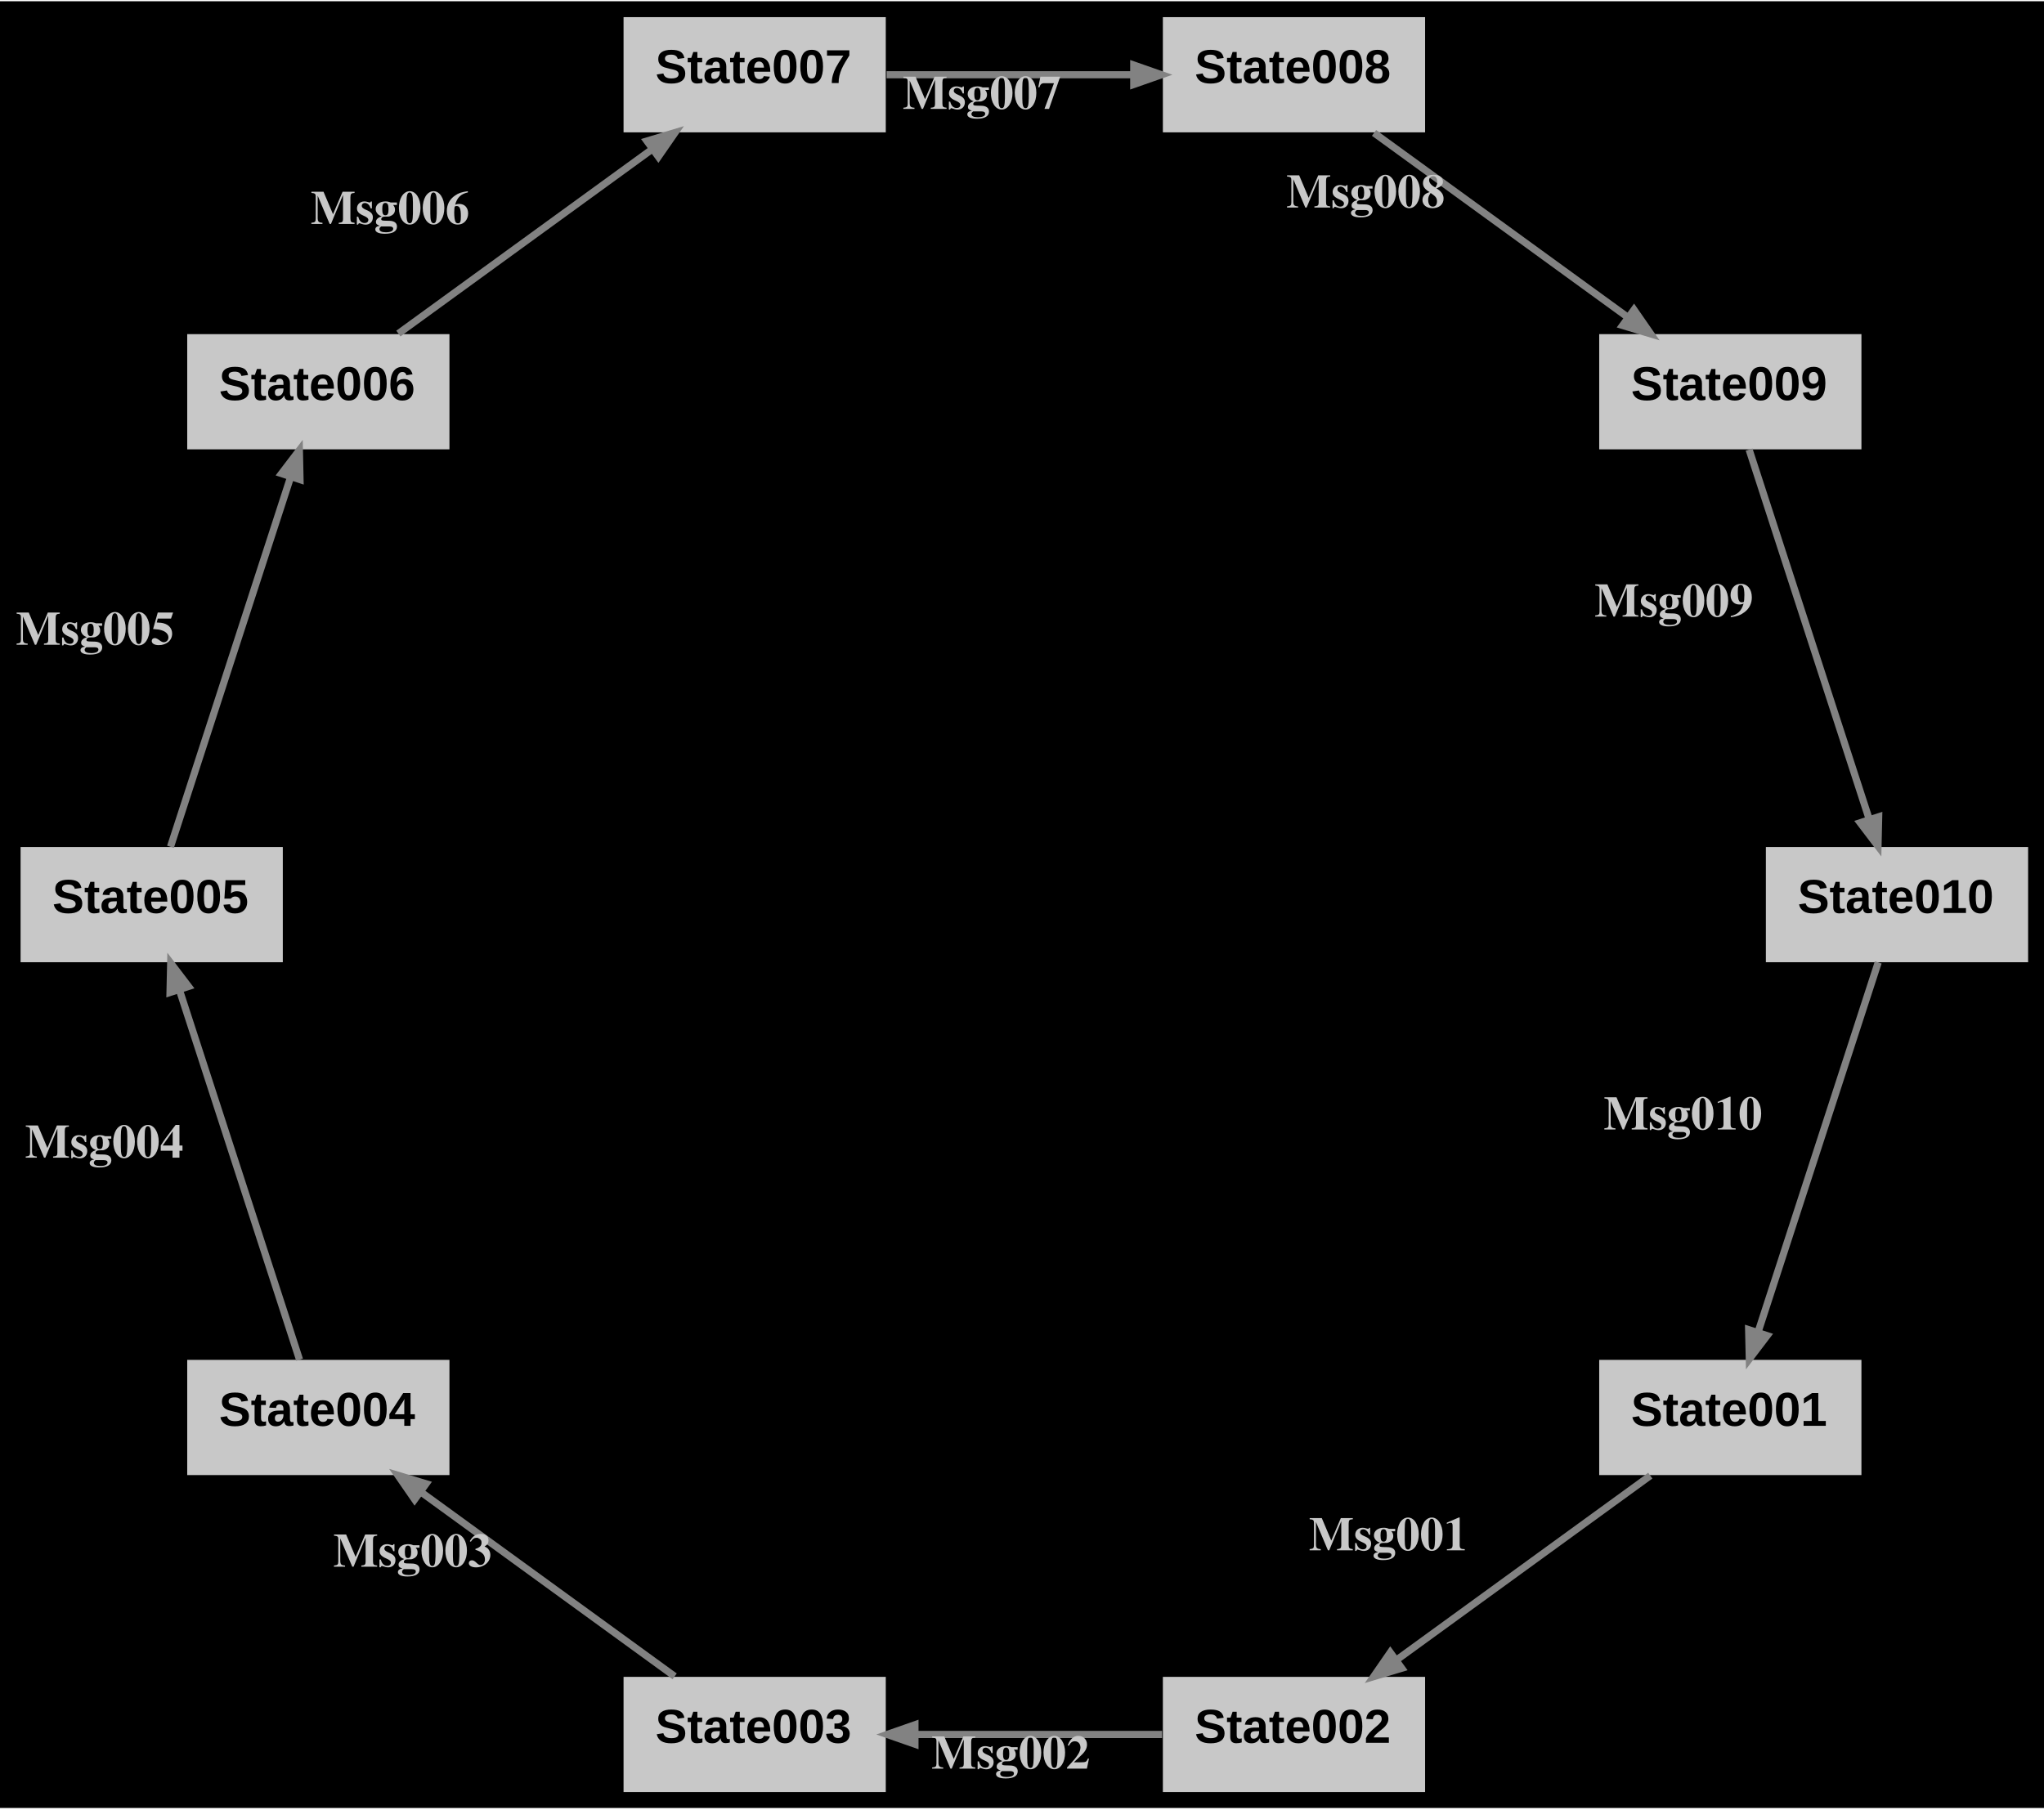
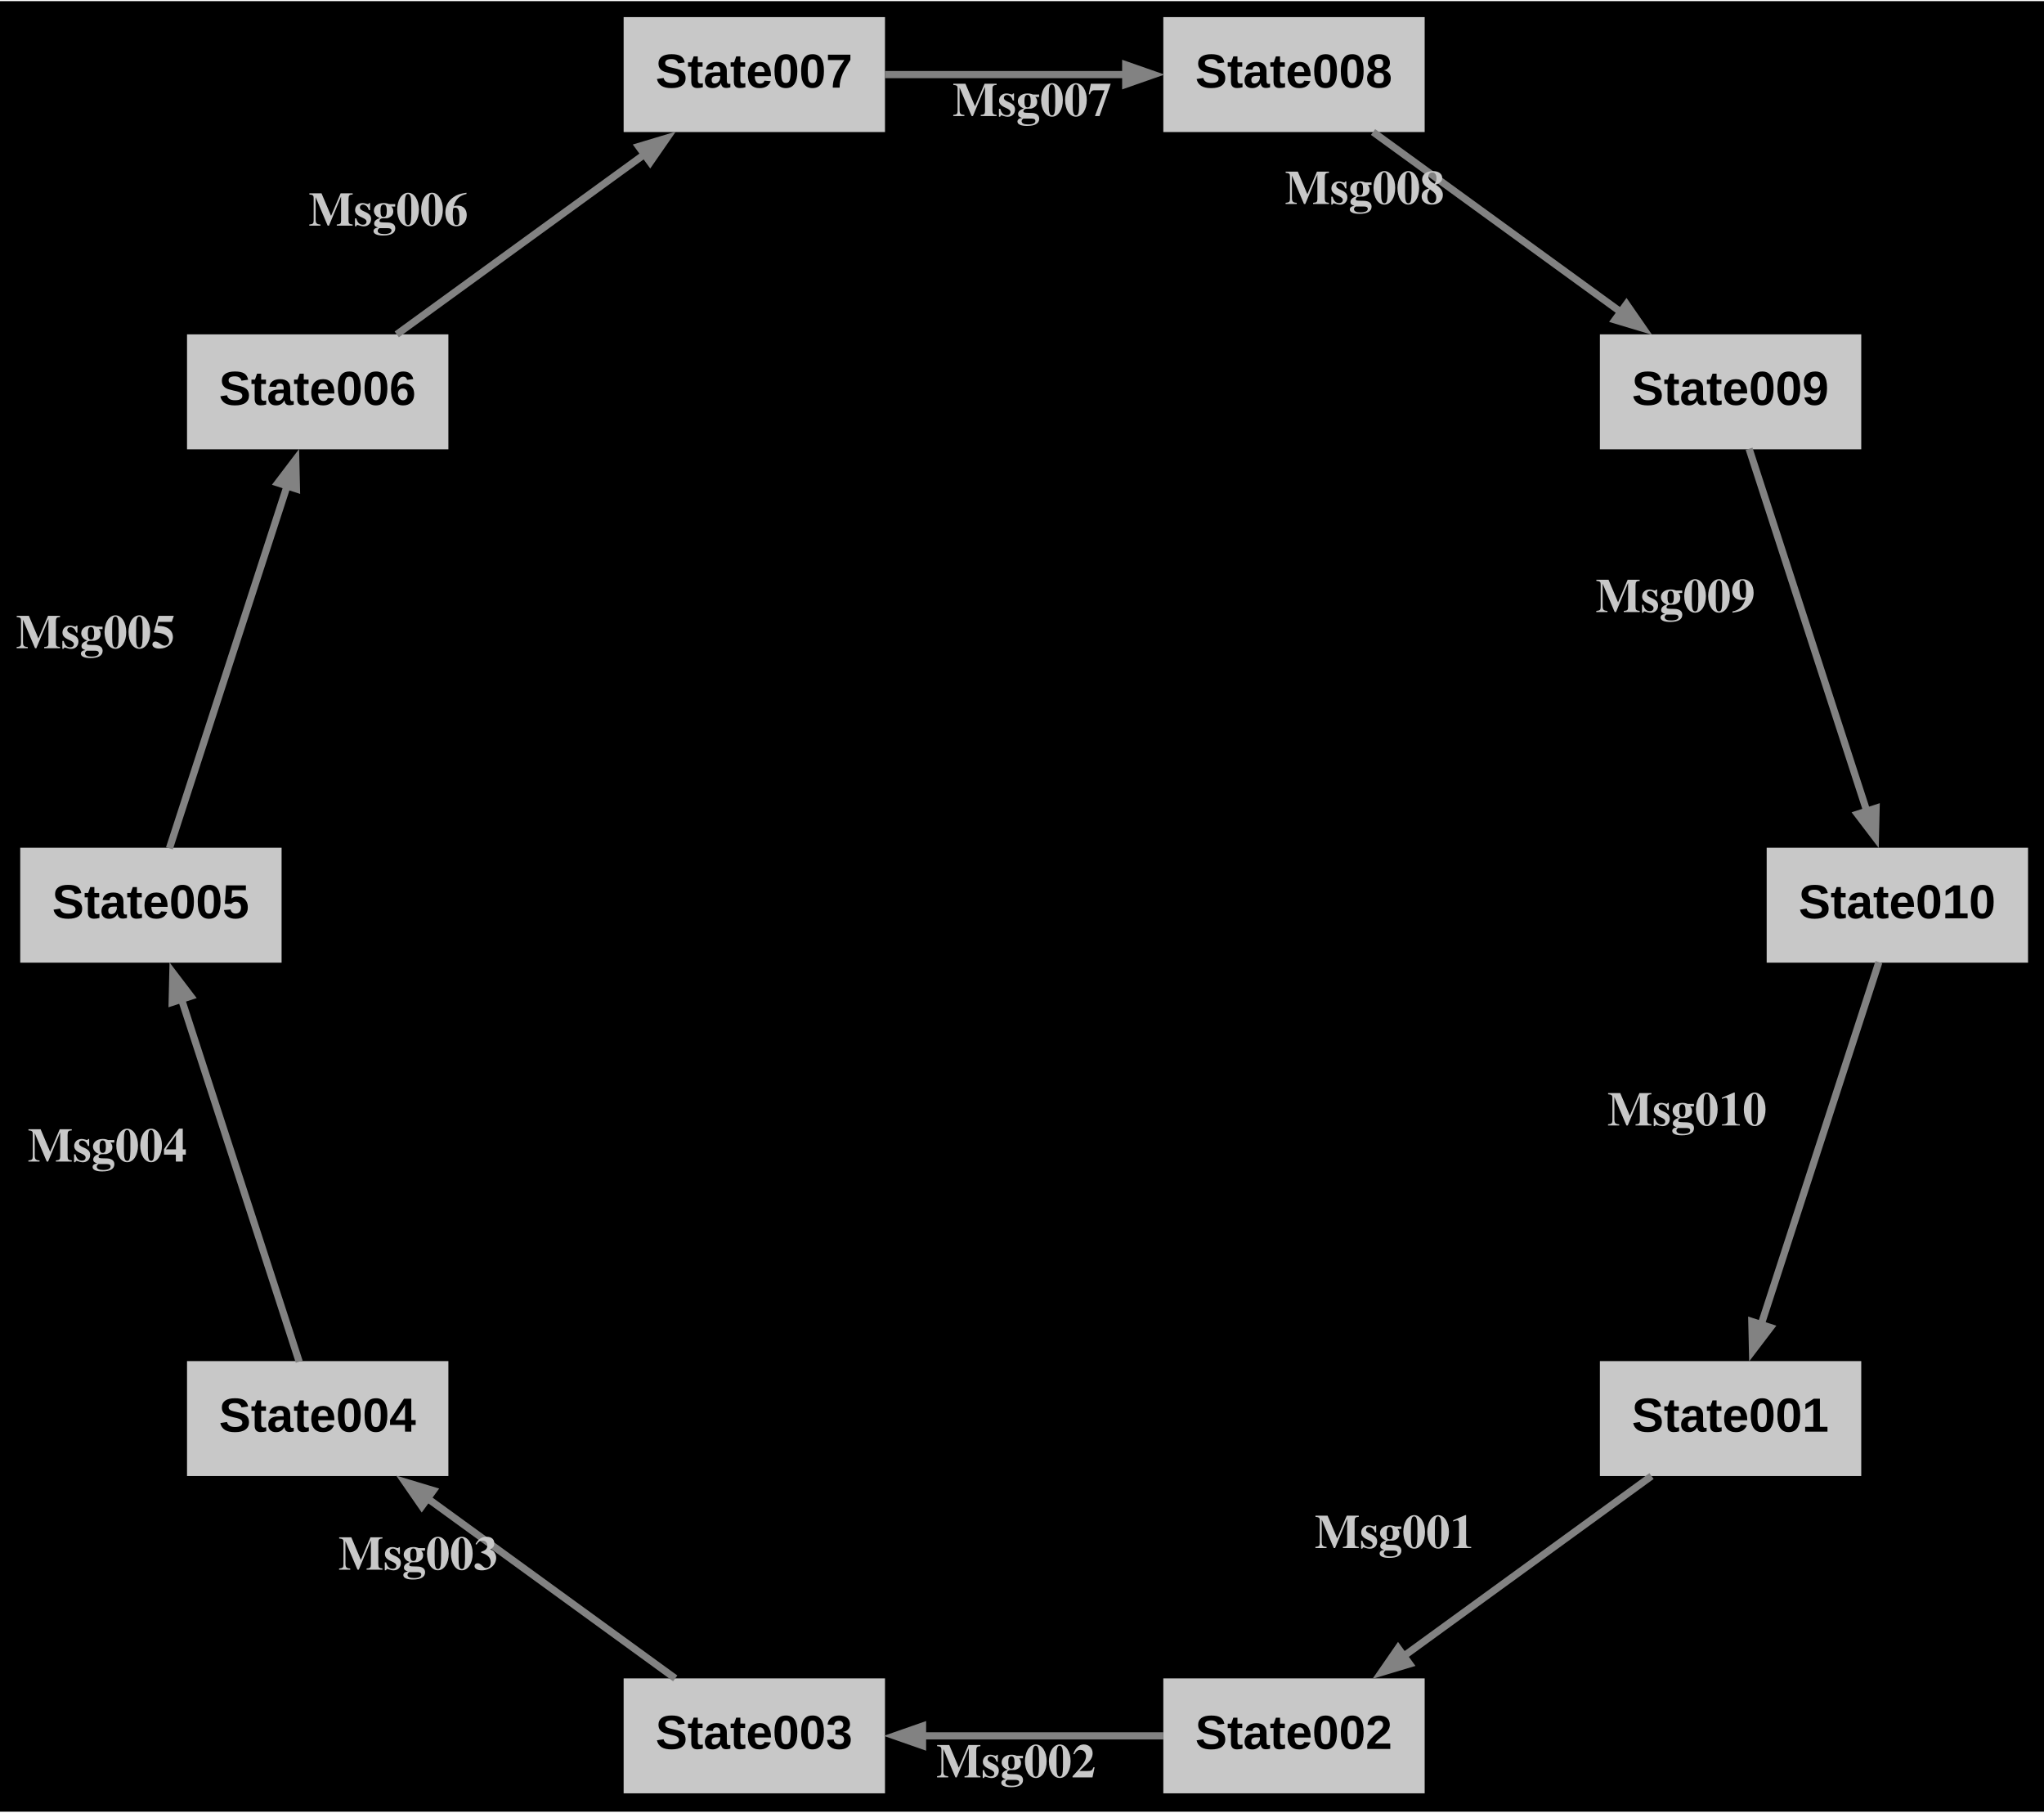
- <svg xmlns="http://www.w3.org/2000/svg" width="514pt" height="455pt" viewBox="0.00 0.00 514.45 454.77">
-   <g id="graph0" class="graph" transform="scale(1 1) rotate(0) translate(4 450.77)">
-     <polygon fill="#000000" stroke="transparent" points="-4,4 -4,-450.77 510.45,-450.77 510.45,4 -4,4" />
+ <svg xmlns="http://www.w3.org/2000/svg" width="512pt" height="454pt" viewBox="0.00 0.00 512.25 453.65">
+   <g id="graph0" class="graph" transform="scale(1 1) rotate(0) translate(4 449.65)">
+     <polygon fill="#000000" stroke="none" points="-4,4 -4,-449.65 508.25,-449.65 508.25,4 -4,4" />
    <g id="node1" class="node">
-       <polygon fill="#c8c8c8" stroke="#c8c8c8" stroke-width="0" points="464.5,-108.79 398.5,-108.79 398.5,-79.79 464.5,-79.79 464.5,-108.79" />
-       <text text-anchor="start" x="406.5" y="-92.19" font-family="Arial" font-weight="bold" font-size="12.00" fill="#000000">State001</text>
+       <polygon fill="#c8c8c8" stroke="#c8c8c8" stroke-width="0" points="462.45,-108.9 396.95,-108.9 396.95,-80.1 462.45,-80.1 462.45,-108.9" />
+       <text text-anchor="start" x="404.95" y="-91.22" font-family="Arial" font-weight="bold" font-size="12.00" fill="#000000">State001</text>
    </g>
    <g id="node2" class="node">
-       <polygon fill="#c8c8c8" stroke="#c8c8c8" stroke-width="0" points="354.68,-29 288.68,-29 288.68,0 354.68,0 354.68,-29" />
-       <text text-anchor="start" x="296.68" y="-12.4" font-family="Arial" font-weight="bold" font-size="12.00" fill="#000000">State002</text>
+       <polygon fill="#c8c8c8" stroke="#c8c8c8" stroke-width="0" points="353.04,-29.4 287.54,-29.4 287.54,-0.6 353.04,-0.6 353.04,-29.4" />
+       <text text-anchor="start" x="295.54" y="-11.72" font-family="Arial" font-weight="bold" font-size="12.00" fill="#000000">State002</text>
    </g>
    <g id="edge1" class="edge">
-       <path fill="none" stroke="#828282" stroke-width="1.8" d="M411.36,-79.65C393.4,-66.61 367.02,-47.44 347.51,-33.27" />
-       <polygon fill="#828282" stroke="#828282" stroke-width="1.8" points="348.8,-31.17 341.7,-29.04 345.92,-35.14 348.8,-31.17" />
-       <text text-anchor="start" x="325.44" y="-60.86" font-family="Times,serif" font-weight="bold" font-size="12.00" fill="#c8c8c8">Msg001</text>
+       <path fill="none" stroke="#828282" stroke-width="1.8" d="M409.89,-80.1C392.46,-67.44 366.92,-48.88 347.57,-34.82" />
+       <polygon fill="#828282" stroke="#828282" stroke-width="1.8" points="349.26,-33.02 342.16,-30.89 346.38,-36.99 349.26,-33.02" />
+       <text text-anchor="start" x="325.48" y="-62.06" font-family="Times,serif" font-weight="bold" font-size="12.00" fill="#c8c8c8">Msg001</text>
    </g>
    <g id="node3" class="node">
-       <polygon fill="#c8c8c8" stroke="#c8c8c8" stroke-width="0" points="218.94,-29 152.94,-29 152.94,0 218.94,0 218.94,-29" />
-       <text text-anchor="start" x="160.94" y="-12.4" font-family="Arial" font-weight="bold" font-size="12.00" fill="#000000">State003</text>
+       <polygon fill="#c8c8c8" stroke="#c8c8c8" stroke-width="0" points="217.79,-29.4 152.29,-29.4 152.29,-0.6 217.79,-0.6 217.79,-29.4" />
+       <text text-anchor="start" x="160.29" y="-11.73" font-family="Arial" font-weight="bold" font-size="12.00" fill="#000000">State003</text>
    </g>
    <g id="edge2" class="edge">
-       <path fill="none" stroke="#828282" stroke-width="1.8" d="M288.48,-14.5C269.74,-14.5 246.19,-14.5 226.39,-14.5" />
-       <polygon fill="#828282" stroke="#828282" stroke-width="1.8" points="226.28,-12.05 219.28,-14.5 226.28,-16.95 226.28,-12.05" />
-       <text text-anchor="start" x="230.43" y="-5.9" font-family="Times,serif" font-weight="bold" font-size="12.00" fill="#c8c8c8">Msg002</text>
+       <path fill="none" stroke="#828282" stroke-width="1.8" d="M287.55,-15C269.35,-15 246.53,-15 227.03,-15" />
+       <polygon fill="#828282" stroke="#828282" stroke-width="1.8" points="227.2,-12.55 220.2,-15 227.2,-17.45 227.2,-12.55" />
+       <text text-anchor="start" x="230.66" y="-4.6" font-family="Times,serif" font-weight="bold" font-size="12.00" fill="#c8c8c8">Msg002</text>
    </g>
    <g id="node4" class="node">
-       <polygon fill="#c8c8c8" stroke="#c8c8c8" stroke-width="0" points="109.12,-108.79 43.12,-108.79 43.12,-79.79 109.12,-79.79 109.12,-108.79" />
-       <text text-anchor="start" x="51.12" y="-92.19" font-family="Arial" font-weight="bold" font-size="12.00" fill="#000000">State004</text>
+       <polygon fill="#c8c8c8" stroke="#c8c8c8" stroke-width="0" points="108.37,-108.9 42.87,-108.9 42.87,-80.1 108.37,-80.1 108.37,-108.9" />
+       <text text-anchor="start" x="50.87" y="-91.22" font-family="Arial" font-weight="bold" font-size="12.00" fill="#000000">State004</text>
    </g>
    <g id="edge3" class="edge">
-       <path fill="none" stroke="#828282" stroke-width="1.8" d="M165.8,-29.13C147.84,-42.18 121.46,-61.35 101.95,-75.52" />
-       <polygon fill="#828282" stroke="#828282" stroke-width="1.8" points="100.36,-73.65 96.14,-79.75 103.24,-77.61 100.36,-73.65" />
-       <text text-anchor="start" x="79.88" y="-56.73" font-family="Times,serif" font-weight="bold" font-size="12.00" fill="#c8c8c8">Msg003</text>
+       <path fill="none" stroke="#828282" stroke-width="1.8" d="M165.22,-29.4C147.79,-42.06 122.25,-60.61 102.9,-74.68" />
+       <polygon fill="#828282" stroke="#828282" stroke-width="1.8" points="101.71,-72.51 97.49,-78.61 104.59,-76.47 101.71,-72.51" />
+       <text text-anchor="start" x="80.81" y="-56.64" font-family="Times,serif" font-weight="bold" font-size="12.00" fill="#c8c8c8">Msg003</text>
    </g>
    <g id="node5" class="node">
-       <polygon fill="#c8c8c8" stroke="#c8c8c8" stroke-width="0" points="67.18,-237.88 1.18,-237.88 1.18,-208.88 67.18,-208.88 67.18,-237.88" />
-       <text text-anchor="start" x="9.18" y="-221.28" font-family="Arial" font-weight="bold" font-size="12.00" fill="#000000">State005</text>
+       <polygon fill="#c8c8c8" stroke="#c8c8c8" stroke-width="0" points="66.57,-237.53 1.07,-237.53 1.07,-208.73 66.57,-208.73 66.57,-237.53" />
+       <text text-anchor="start" x="9.07" y="-219.85" font-family="Arial" font-weight="bold" font-size="12.00" fill="#000000">State005</text>
    </g>
    <g id="edge4" class="edge">
-       <path fill="none" stroke="#828282" stroke-width="1.8" d="M71.39,-108.84C64.03,-131.51 49.78,-175.36 41.21,-201.74" />
-       <polygon fill="#828282" stroke="#828282" stroke-width="1.8" points="38.79,-201.27 38.96,-208.68 43.45,-202.78 38.79,-201.27" />
-       <text text-anchor="start" x="2.3" y="-159.69" font-family="Times,serif" font-weight="bold" font-size="12.00" fill="#c8c8c8">Msg004</text>
+       <path fill="none" stroke="#828282" stroke-width="1.8" d="M70.98,-108.75C63.83,-130.78 50.02,-173.29 41.4,-199.82" />
+       <polygon fill="#828282" stroke="#828282" stroke-width="1.8" points="39.15,-198.8 39.32,-206.22 43.81,-200.32 39.15,-198.8" />
+       <text text-anchor="start" x="2.94" y="-158.89" font-family="Times,serif" font-weight="bold" font-size="12.00" fill="#c8c8c8">Msg004</text>
    </g>
    <g id="node6" class="node">
-       <polygon fill="#c8c8c8" stroke="#c8c8c8" stroke-width="0" points="109.12,-366.98 43.12,-366.98 43.12,-337.98 109.12,-337.98 109.12,-366.98" />
-       <text text-anchor="start" x="51.12" y="-350.38" font-family="Arial" font-weight="bold" font-size="12.00" fill="#000000">State006</text>
+       <polygon fill="#c8c8c8" stroke="#c8c8c8" stroke-width="0" points="108.37,-366.16 42.87,-366.16 42.87,-337.36 108.37,-337.36 108.37,-366.16" />
+       <text text-anchor="start" x="50.87" y="-348.48" font-family="Arial" font-weight="bold" font-size="12.00" fill="#000000">State006</text>
    </g>
    <g id="edge5" class="edge">
-       <path fill="none" stroke="#828282" stroke-width="1.8" d="M38.91,-237.94C46.27,-260.61 60.52,-304.45 69.09,-330.83" />
-       <polygon fill="#828282" stroke="#828282" stroke-width="1.8" points="66.85,-331.88 71.35,-337.78 71.51,-330.36 66.85,-331.88" />
-       <text text-anchor="start" x="0" y="-288.79" font-family="Times,serif" font-weight="bold" font-size="12.00" fill="#c8c8c8">Msg005</text>
+       <path fill="none" stroke="#828282" stroke-width="1.8" d="M38.46,-237.38C45.61,-259.41 59.42,-301.92 68.04,-328.45" />
+       <polygon fill="#828282" stroke="#828282" stroke-width="1.8" points="65.63,-328.94 70.12,-334.85 70.29,-327.43 65.63,-328.94" />
+       <text text-anchor="start" x="0" y="-287.52" font-family="Times,serif" font-weight="bold" font-size="12.00" fill="#c8c8c8">Msg005</text>
    </g>
    <g id="node7" class="node">
-       <polygon fill="#c8c8c8" stroke="#c8c8c8" stroke-width="0" points="218.94,-446.77 152.94,-446.77 152.94,-417.77 218.94,-417.77 218.94,-446.77" />
-       <text text-anchor="start" x="160.94" y="-430.17" font-family="Arial" font-weight="bold" font-size="12.00" fill="#000000">State007</text>
+       <polygon fill="#c8c8c8" stroke="#c8c8c8" stroke-width="0" points="217.79,-445.65 152.29,-445.65 152.29,-416.85 217.79,-416.85 217.79,-445.65" />
+       <text text-anchor="start" x="160.29" y="-427.98" font-family="Arial" font-weight="bold" font-size="12.00" fill="#000000">State007</text>
    </g>
    <g id="edge6" class="edge">
-       <path fill="none" stroke="#828282" stroke-width="1.8" d="M96.27,-367.12C114.22,-380.16 140.61,-399.33 160.11,-413.5" />
-       <polygon fill="#828282" stroke="#828282" stroke-width="1.8" points="158.82,-415.59 165.93,-417.73 161.7,-411.63 158.82,-415.59" />
-       <text text-anchor="start" x="74.19" y="-394.71" font-family="Times,serif" font-weight="bold" font-size="12.00" fill="#c8c8c8">Msg006</text>
+       <path fill="none" stroke="#828282" stroke-width="1.8" d="M95.43,-366.15C112.86,-378.82 138.4,-397.37 157.76,-411.44" />
+       <polygon fill="#828282" stroke="#828282" stroke-width="1.8" points="156.06,-413.23 163.16,-415.36 158.94,-409.27 156.06,-413.23" />
+       <text text-anchor="start" x="73.34" y="-393.39" font-family="Times,serif" font-weight="bold" font-size="12.00" fill="#c8c8c8">Msg006</text>
    </g>
    <g id="node8" class="node">
-       <polygon fill="#c8c8c8" stroke="#c8c8c8" stroke-width="0" points="354.68,-446.77 288.68,-446.77 288.68,-417.77 354.68,-417.77 354.68,-446.77" />
-       <text text-anchor="start" x="296.68" y="-430.17" font-family="Arial" font-weight="bold" font-size="12.00" fill="#000000">State008</text>
+       <polygon fill="#c8c8c8" stroke="#c8c8c8" stroke-width="0" points="353.04,-445.65 287.54,-445.65 287.54,-416.85 353.04,-416.85 353.04,-445.65" />
+       <text text-anchor="start" x="295.54" y="-427.98" font-family="Arial" font-weight="bold" font-size="12.00" fill="#000000">State008</text>
    </g>
    <g id="edge7" class="edge">
-       <path fill="none" stroke="#828282" stroke-width="1.8" d="M219.15,-432.27C237.88,-432.27 261.43,-432.27 281.24,-432.27" />
-       <polygon fill="#828282" stroke="#828282" stroke-width="1.8" points="281.35,-434.72 288.35,-432.27 281.35,-429.82 281.35,-434.72" />
-       <text text-anchor="start" x="223.19" y="-423.67" font-family="Times,serif" font-weight="bold" font-size="12.00" fill="#c8c8c8">Msg007</text>
+       <path fill="none" stroke="#828282" stroke-width="1.8" d="M217.78,-431.25C235.97,-431.25 258.8,-431.25 278.29,-431.25" />
+       <polygon fill="#828282" stroke="#828282" stroke-width="1.8" points="278.12,-433.7 285.12,-431.25 278.12,-428.8 278.12,-433.7" />
+       <text text-anchor="start" x="234.72" y="-420.85" font-family="Times,serif" font-weight="bold" font-size="12.00" fill="#c8c8c8">Msg007</text>
    </g>
    <g id="node9" class="node">
-       <polygon fill="#c8c8c8" stroke="#c8c8c8" stroke-width="0" points="464.5,-366.98 398.5,-366.98 398.5,-337.98 464.5,-337.98 464.5,-366.98" />
-       <text text-anchor="start" x="406.5" y="-350.38" font-family="Arial" font-weight="bold" font-size="12.00" fill="#000000">State009</text>
+       <polygon fill="#c8c8c8" stroke="#c8c8c8" stroke-width="0" points="462.45,-366.16 396.95,-366.16 396.95,-337.36 462.45,-337.36 462.45,-366.16" />
+       <text text-anchor="start" x="404.95" y="-348.48" font-family="Arial" font-weight="bold" font-size="12.00" fill="#000000">State009</text>
    </g>
    <g id="edge8" class="edge">
-       <path fill="none" stroke="#828282" stroke-width="1.8" d="M341.83,-417.63C359.78,-404.59 386.17,-385.42 405.67,-371.25" />
-       <polygon fill="#828282" stroke="#828282" stroke-width="1.8" points="407.26,-373.12 411.49,-367.02 404.38,-369.16 407.26,-373.12" />
-       <text text-anchor="start" x="319.75" y="-398.84" font-family="Times,serif" font-weight="bold" font-size="12.00" fill="#c8c8c8">Msg008</text>
+       <path fill="none" stroke="#828282" stroke-width="1.8" d="M340.1,-416.86C357.53,-404.2 383.07,-385.64 402.43,-371.58" />
+       <polygon fill="#828282" stroke="#828282" stroke-width="1.8" points="403.61,-373.74 407.83,-367.65 400.73,-369.78 403.61,-373.74" />
+       <text text-anchor="start" x="318.01" y="-398.82" font-family="Times,serif" font-weight="bold" font-size="12.00" fill="#c8c8c8">Msg008</text>
    </g>
    <g id="node10" class="node">
-       <polygon fill="#c8c8c8" stroke="#c8c8c8" stroke-width="0" points="506.45,-237.88 440.45,-237.88 440.45,-208.88 506.45,-208.88 506.45,-237.88" />
-       <text text-anchor="start" x="448.45" y="-221.28" font-family="Arial" font-weight="bold" font-size="12.00" fill="#000000">State010</text>
+       <polygon fill="#c8c8c8" stroke="#c8c8c8" stroke-width="0" points="504.25,-237.53 438.75,-237.53 438.75,-208.73 504.25,-208.73 504.25,-237.53" />
+       <text text-anchor="start" x="446.75" y="-219.85" font-family="Arial" font-weight="bold" font-size="12.00" fill="#000000">State010</text>
    </g>
    <g id="edge9" class="edge">
-       <path fill="none" stroke="#828282" stroke-width="1.8" d="M436.23,-337.92C443.59,-315.26 457.84,-271.41 466.41,-245.03" />
-       <polygon fill="#828282" stroke="#828282" stroke-width="1.8" points="468.84,-245.5 468.67,-238.09 464.18,-243.99 468.84,-245.5" />
-       <text text-anchor="start" x="397.32" y="-295.88" font-family="Times,serif" font-weight="bold" font-size="12.00" fill="#c8c8c8">Msg009</text>
+       <path fill="none" stroke="#828282" stroke-width="1.8" d="M434.34,-337.5C441.49,-315.48 455.3,-272.97 463.93,-246.43" />
+       <polygon fill="#828282" stroke="#828282" stroke-width="1.8" points="466.17,-247.45 466,-240.04 461.51,-245.94 466.17,-247.45" />
+       <text text-anchor="start" x="395.88" y="-296.57" font-family="Times,serif" font-weight="bold" font-size="12.00" fill="#c8c8c8">Msg009</text>
    </g>
    <g id="edge10" class="edge">
-       <path fill="none" stroke="#828282" stroke-width="1.8" d="M468.72,-208.83C461.35,-186.16 447.11,-142.31 438.53,-115.93" />
-       <polygon fill="#828282" stroke="#828282" stroke-width="1.8" points="440.77,-114.89 436.28,-108.99 436.11,-116.4 440.77,-114.89" />
-       <text text-anchor="start" x="399.62" y="-166.78" font-family="Times,serif" font-weight="bold" font-size="12.00" fill="#c8c8c8">Msg010</text>
+       <path fill="none" stroke="#828282" stroke-width="1.8" d="M466.87,-208.87C459.71,-186.85 445.9,-144.34 437.28,-117.8" />
+       <polygon fill="#828282" stroke="#828282" stroke-width="1.8" points="439.69,-117.31 435.2,-111.41 435.03,-118.82 439.69,-117.31" />
+       <text text-anchor="start" x="398.82" y="-167.94" font-family="Times,serif" font-weight="bold" font-size="12.00" fill="#c8c8c8">Msg010</text>
    </g>
  </g>
</svg>
